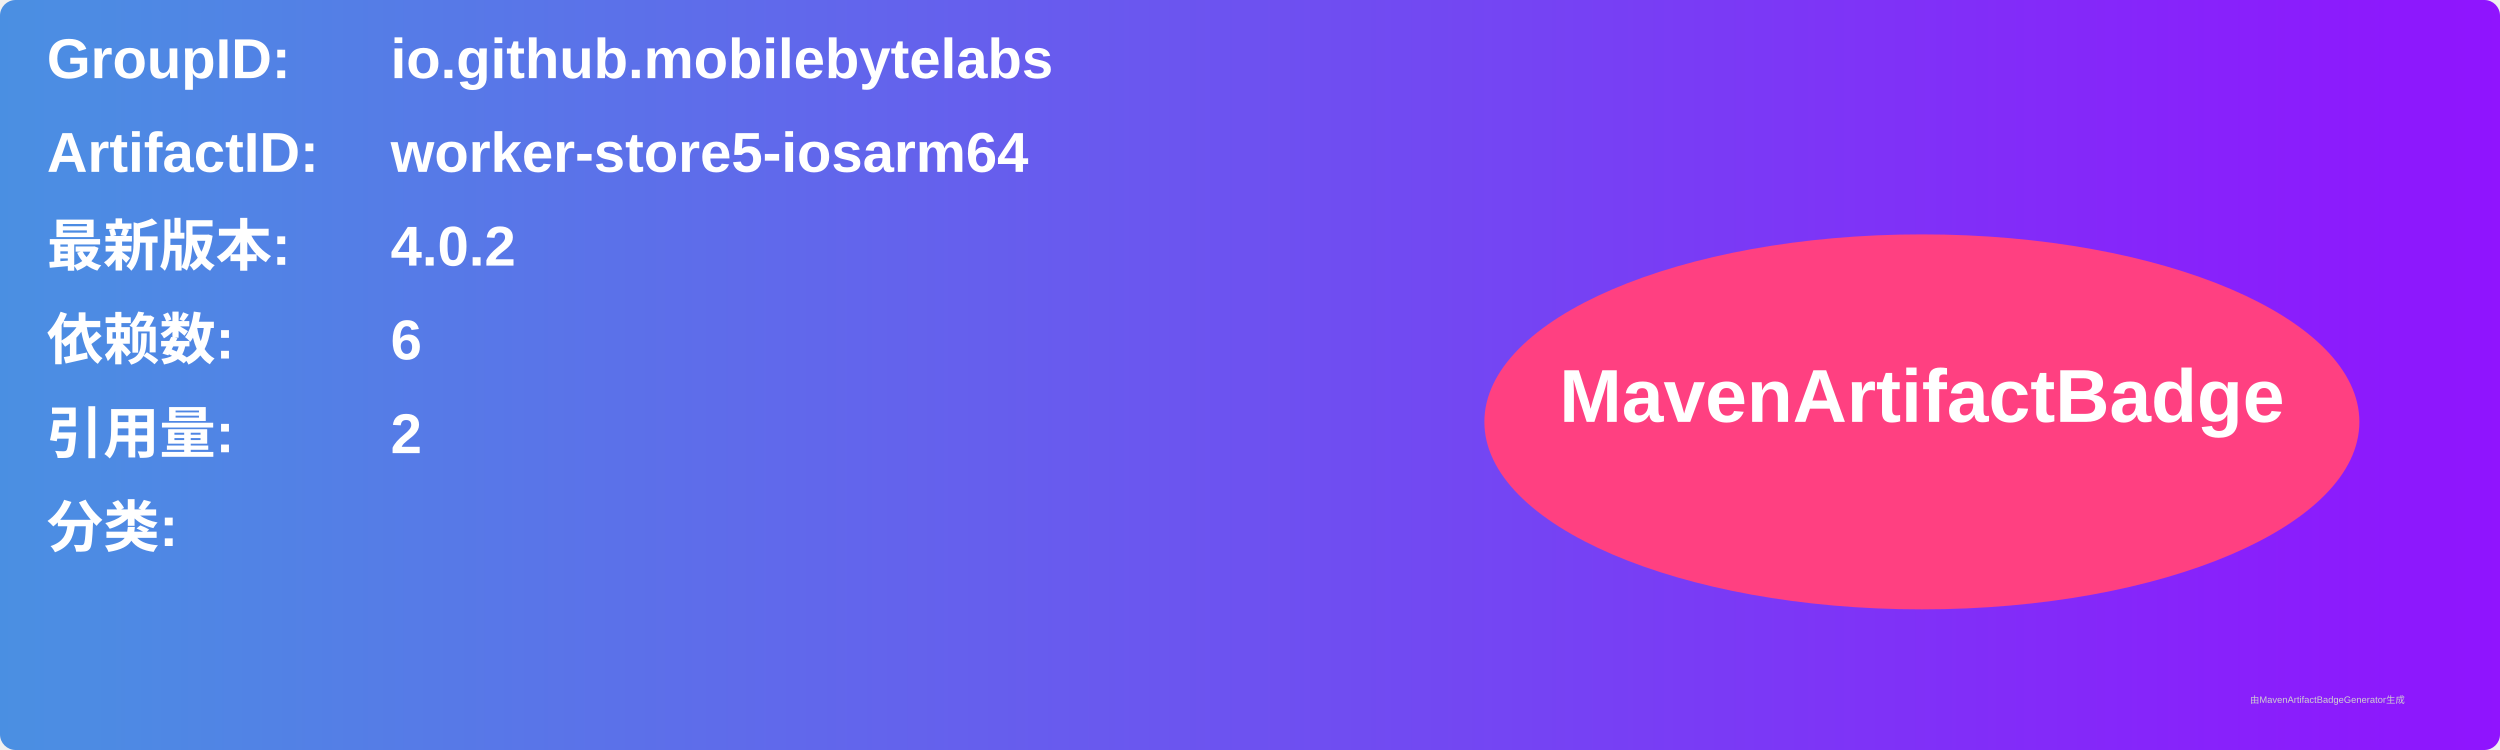
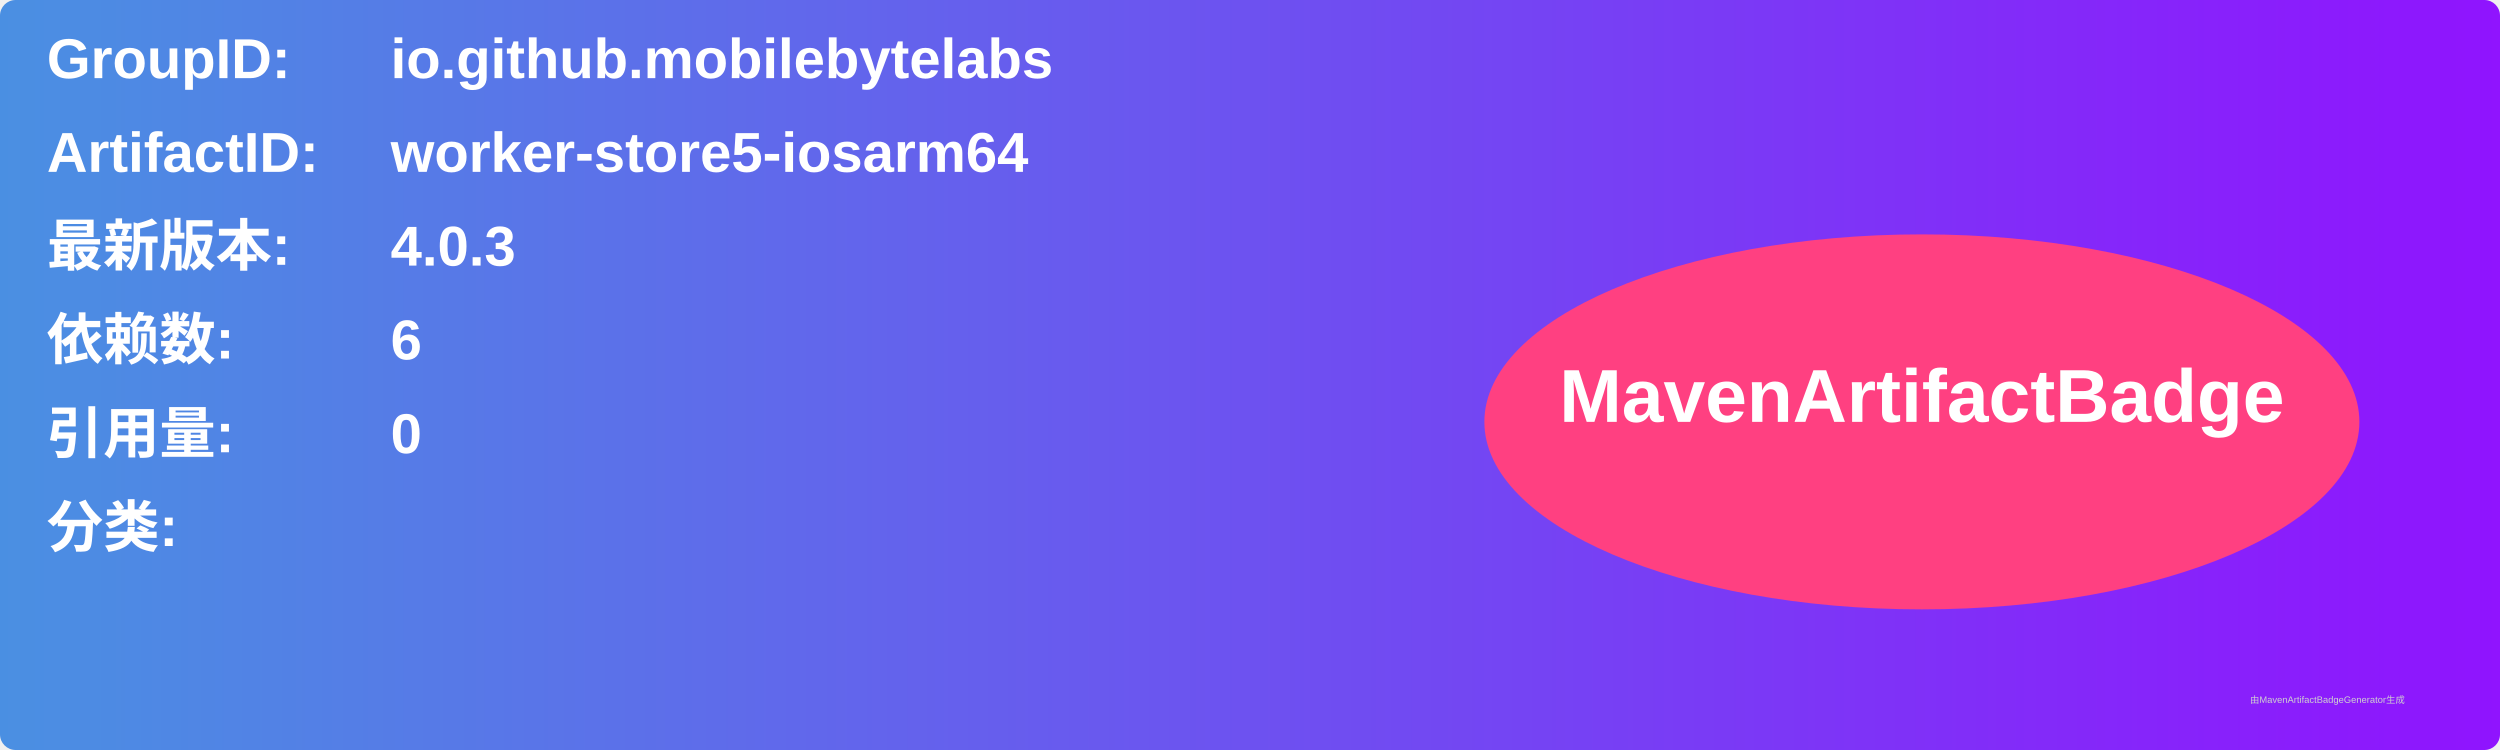
<svg xmlns="http://www.w3.org/2000/svg" width="800" height="240" viewBox="0 0 800 240">
  <linearGradient id="grad" x1="0%" y1="0%" x2="100%" y2="0%">
    <stop offset="0%" stop-color="#4a90e2" />
    <stop offset="100%" stop-color="#9013fe" />
  </linearGradient>
  <rect width="100%" height="100%" rx="5" ry="5" fill="url(#grad)" />
  <g transform="translate(15, 15)">
    <text x="0" y="10" font-family="Arial" font-size="18" fill="white" font-weight="bold" width="260">GroupID:</text>
    <text x="110" y="10" font-family="Arial" font-size="18" fill="white" font-weight="bold" width="460">io.github.mobilebytelabs</text>
    <text x="0" y="40" font-family="Arial" font-size="18" fill="white" font-weight="bold" width="260">ArtifactID:</text>
    <text x="110" y="40" font-family="Arial" font-size="18" fill="white" font-weight="bold" width="460">worker-store5-iosarm64</text>
    <text x="0" y="70" font-family="Arial" font-size="18" fill="white" font-weight="bold">最新版本:</text>
    <text x="110" y="70" font-family="Arial" font-size="18" fill="white" font-weight="bold">
-       <tspan font-weight="bold">4.0.2</tspan>
+       <tspan font-weight="bold">4.0.3</tspan>
    </text>
    <text x="0" y="100" font-family="Arial" font-size="18" fill="white" font-weight="bold">依赖数: </text>
    <text x="110" y="100" font-family="Arial" font-size="18" fill="white">
      <tspan font-weight="bold">6</tspan>
    </text>
    <text x="0" y="130" font-family="Arial" font-size="18" fill="white" font-weight="bold">引用量: </text>
    <text x="110" y="130" font-family="Arial" font-size="18" fill="white">
-       <tspan font-weight="bold">2</tspan>
+       <tspan font-weight="bold">0</tspan>
    </text>
    <text x="0" y="160" font-family="Arial" font-size="18" fill="white" font-weight="bold">分类:</text>
    <text x="10" y="190" font-family="Arial" font-size="10" fill="white">
      <tspan font-weight="bold" />
    </text>
    <ellipse cx="600" cy="120" rx="140" ry="60" fill="#ff4081" />
    <text x="600" y="120" text-anchor="middle" font-family="Arial" font-size="24" fill="white" font-weight="bold">MavenArtifactBadge</text>
  </g>
  <text x="720" y="225" font-family="Arial" font-size="3" fill="#d0d0d0">由MavenArtifactBadgeGenerator生成</text>
</svg>
